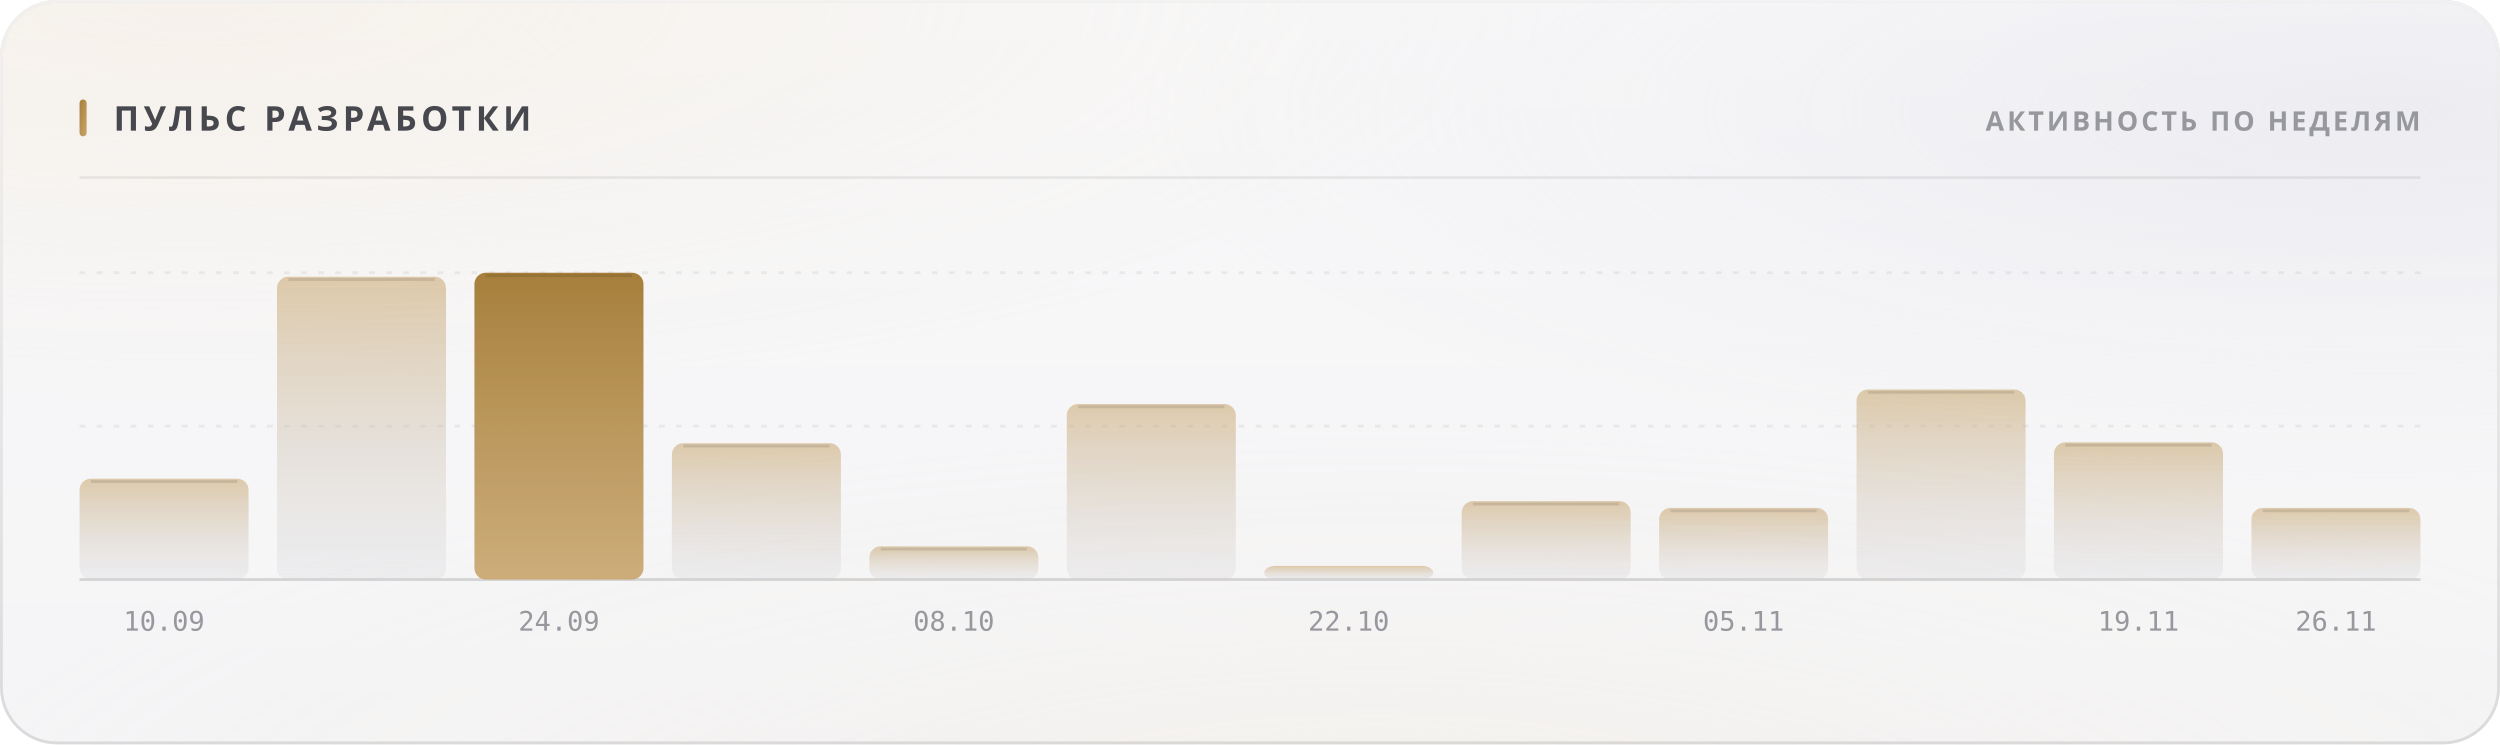
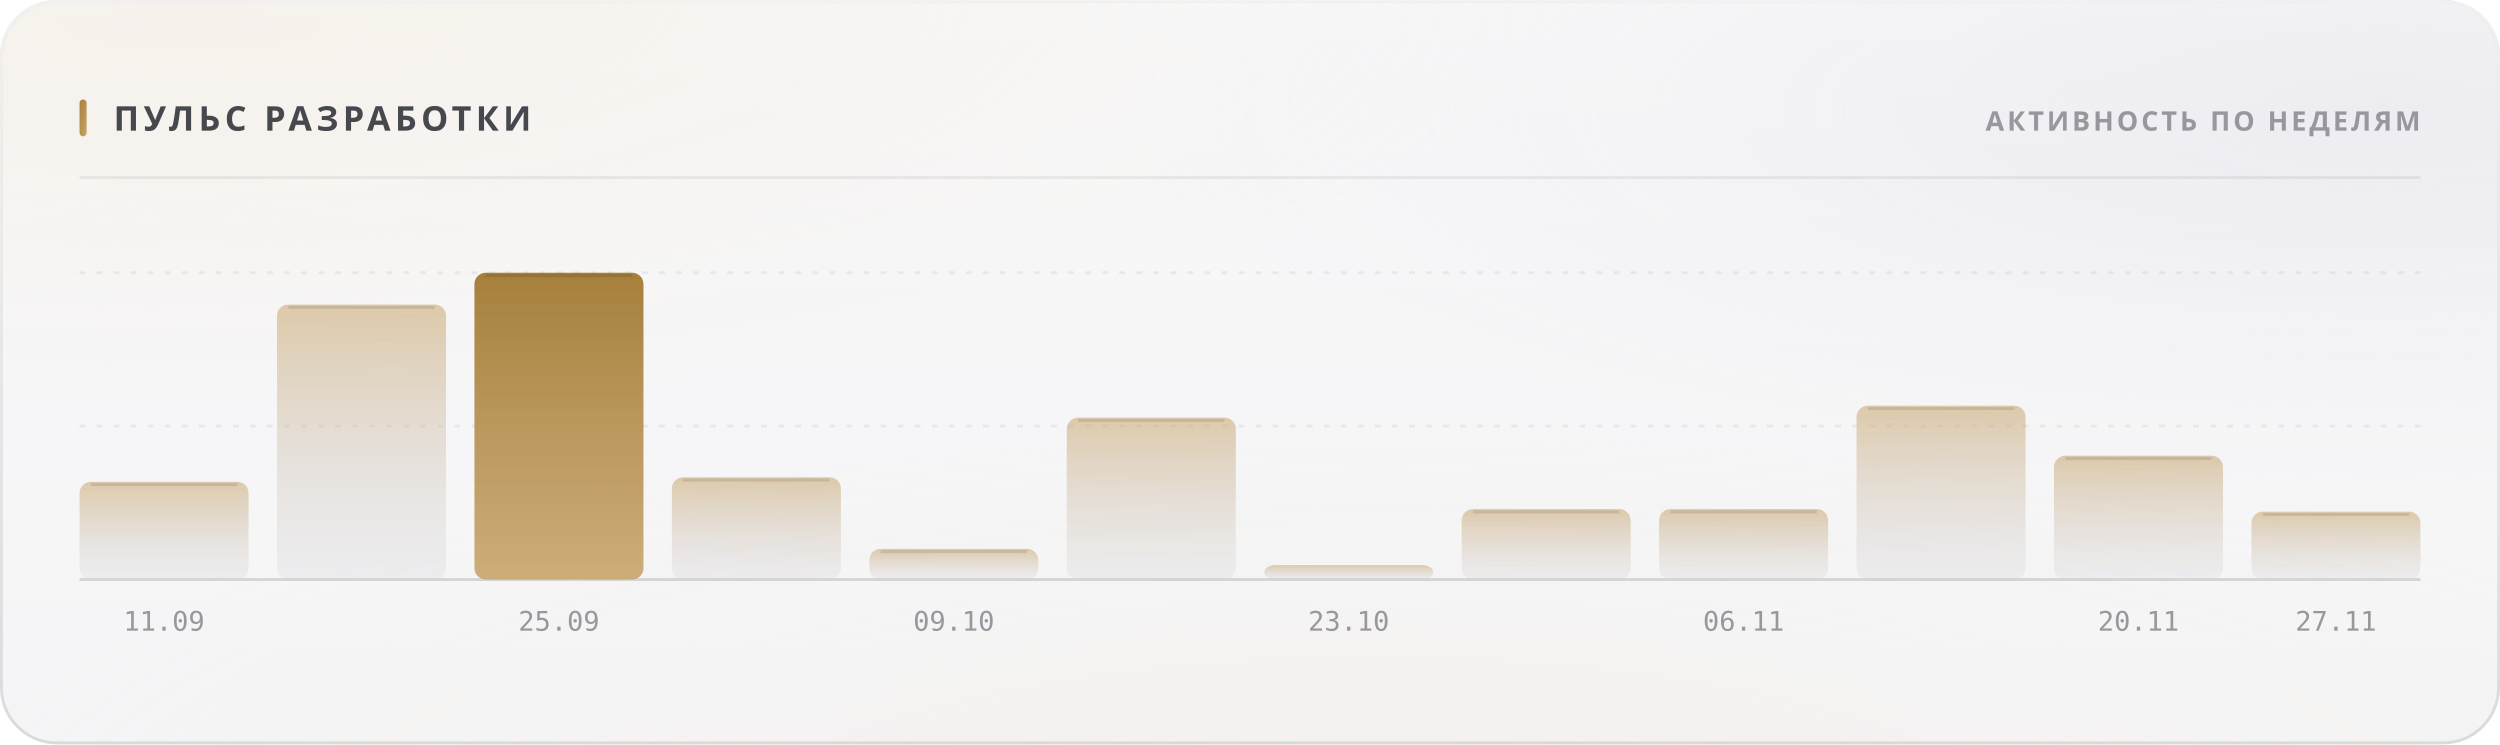
<svg xmlns="http://www.w3.org/2000/svg" width="880" height="262" viewBox="0 0 880 262" role="img">
  <style>
  text { font-family: -apple-system, BlinkMacSystemFont, 'Segoe UI', 'Noto Sans', Helvetica, Arial, sans-serif; }
  .mono { font-family: ui-monospace, 'SF Mono', 'Cascadia Mono', 'DejaVu Sans Mono', Menlo, Consolas, monospace; font-variant-numeric: tabular-nums; }
  .caps { letter-spacing: .1em; text-transform: uppercase; }

  @keyframes sheen  { from { transform: translateX(-120%); } to { transform: translateX(260%); } }
  @keyframes rise   { from { opacity: 0; transform: translateY(6px); } to { opacity: 1; transform: none; } }
  @keyframes slide  { from { opacity: 0; transform: translateX(-8px); } to { opacity: 1; transform: none; } }
  @keyframes grow   { from { transform: scaleY(0); } to { transform: scaleY(1); } }
  @keyframes widen  { from { transform: scaleX(0); } to { transform: scaleX(1); } }
  @keyframes draw   { from { stroke-dashoffset: 200; } to { stroke-dashoffset: 0; } }

  .sheen { animation: sheen 5.5s cubic-bezier(.45,0,.2,1) infinite; }
  .rise  { animation: rise .5s cubic-bezier(.16,1,.3,1) both; }
  .slide { animation: slide .42s cubic-bezier(.16,1,.3,1) both; }
  .bar   { transform-box: fill-box; transform-origin: 50% 100%;
           animation: grow .62s cubic-bezier(.16,1,.3,1) both; }
  .fill  { transform-box: fill-box; transform-origin: 0% 50%;
           animation: widen .8s cubic-bezier(.16,1,.3,1) both; }
  /* The hidden start state lives in the keyframes, never in the static rule.
     A renderer that ignores CSS animations then falls back to the FINISHED
     state — a drawn line, visible text — instead of an empty panel. */
  .spark { stroke-dasharray: 200;
           animation: draw 1.1s cubic-bezier(.16,1,.3,1) both; }

  @media (prefers-reduced-motion: reduce) {
    .sheen { animation: none; opacity: 0; }
    .rise, .slide, .bar, .fill, .spark { animation: none; opacity: 1; transform: none;
                                         stroke-dashoffset: 0; }
  }</style>
  <defs>
    <filter id="grain5" x="0" y="0" width="100%" height="100%">
      <feTurbulence type="fractalNoise" baseFrequency="0.85" numOctaves="3" stitchTiles="stitch" />
      <feColorMatrix type="saturate" values="0" />
    </filter>
    <linearGradient id="accent1" x1="0" y1="0" x2="1" y2="1">
      <stop offset="0%" stop-color="#a67f3b" />
      <stop offset="100%" stop-color="#c8a56c" />
    </linearGradient>
    <radialGradient id="aurora6" cx="0.08" cy="0" r="0.55">
      <stop offset="0%" stop-color="#e7c99a" stop-opacity="0.28" />
      <stop offset="55%" stop-color="#e7c99a" stop-opacity="0.098" />
      <stop offset="100%" stop-color="#e7c99a" stop-opacity="0" />
    </radialGradient>
    <radialGradient id="aurora7" cx="0.95" cy="0.15" r="0.5">
      <stop offset="0%" stop-color="#ccccdb" stop-opacity="0.45" />
      <stop offset="55%" stop-color="#ccccdb" stop-opacity="0.158" />
      <stop offset="100%" stop-color="#ccccdb" stop-opacity="0" />
    </radialGradient>
    <radialGradient id="aurora8" cx="0.55" cy="1.15" r="0.6">
      <stop offset="0%" stop-color="#ead4b3" stop-opacity="0.2" />
      <stop offset="55%" stop-color="#ead4b3" stop-opacity="0.07" />
      <stop offset="100%" stop-color="#ead4b3" stop-opacity="0" />
    </radialGradient>
    <linearGradient id="glass2" x1="0" y1="0" x2="0" y2="1">
      <stop offset="0%" stop-color="#ffffff" stop-opacity="0.42" />
      <stop offset="100%" stop-color="#ffffff" stop-opacity="0.16" />
    </linearGradient>
    <linearGradient id="rim3" x1="0" y1="0" x2="0" y2="1">
      <stop offset="0%" stop-color="#ffffff" stop-opacity="0.7" />
      <stop offset="100%" stop-color="#ffffff" stop-opacity="0.15" />
    </linearGradient>
    <linearGradient id="spec4" x1="0" y1="0" x2="1" y2="0">
      <stop offset="0%" stop-color="#ffffff" stop-opacity="0" />
      <stop offset="35%" stop-color="#ffffff" stop-opacity="0.72" />
      <stop offset="70%" stop-color="#ffffff" stop-opacity="0.252" />
      <stop offset="100%" stop-color="#ffffff" stop-opacity="0" />
    </linearGradient>
    <linearGradient id="barfill9" x1="0" y1="0" x2="0" y2="1">
      <stop offset="0%" stop-color="#c8a56c" stop-opacity="0.55" />
      <stop offset="100%" stop-color="#cdcdd4" stop-opacity="0.22" />
    </linearGradient>
    <linearGradient id="barfill10" x1="0" y1="0" x2="0" y2="1">
      <stop offset="0%" stop-color="#c8a56c" stop-opacity="0.55" />
      <stop offset="100%" stop-color="#cdcdd4" stop-opacity="0.22" />
    </linearGradient>
    <linearGradient id="barfill11" x1="0" y1="0" x2="0" y2="1">
      <stop offset="0%" stop-color="#a67f3b" stop-opacity="1" />
      <stop offset="100%" stop-color="#c8a56c" stop-opacity="0.9" />
    </linearGradient>
    <linearGradient id="barfill12" x1="0" y1="0" x2="0" y2="1">
      <stop offset="0%" stop-color="#c8a56c" stop-opacity="0.55" />
      <stop offset="100%" stop-color="#cdcdd4" stop-opacity="0.22" />
    </linearGradient>
    <linearGradient id="barfill13" x1="0" y1="0" x2="0" y2="1">
      <stop offset="0%" stop-color="#c8a56c" stop-opacity="0.55" />
      <stop offset="100%" stop-color="#cdcdd4" stop-opacity="0.22" />
    </linearGradient>
    <linearGradient id="barfill14" x1="0" y1="0" x2="0" y2="1">
      <stop offset="0%" stop-color="#c8a56c" stop-opacity="0.55" />
      <stop offset="100%" stop-color="#cdcdd4" stop-opacity="0.22" />
    </linearGradient>
    <linearGradient id="barfill15" x1="0" y1="0" x2="0" y2="1">
      <stop offset="0%" stop-color="#c8a56c" stop-opacity="0.55" />
      <stop offset="100%" stop-color="#cdcdd4" stop-opacity="0.22" />
    </linearGradient>
    <linearGradient id="barfill16" x1="0" y1="0" x2="0" y2="1">
      <stop offset="0%" stop-color="#c8a56c" stop-opacity="0.55" />
      <stop offset="100%" stop-color="#cdcdd4" stop-opacity="0.22" />
    </linearGradient>
    <linearGradient id="barfill17" x1="0" y1="0" x2="0" y2="1">
      <stop offset="0%" stop-color="#c8a56c" stop-opacity="0.55" />
      <stop offset="100%" stop-color="#cdcdd4" stop-opacity="0.22" />
    </linearGradient>
    <linearGradient id="barfill18" x1="0" y1="0" x2="0" y2="1">
      <stop offset="0%" stop-color="#c8a56c" stop-opacity="0.55" />
      <stop offset="100%" stop-color="#cdcdd4" stop-opacity="0.22" />
    </linearGradient>
    <linearGradient id="barfill19" x1="0" y1="0" x2="0" y2="1">
      <stop offset="0%" stop-color="#c8a56c" stop-opacity="0.55" />
      <stop offset="100%" stop-color="#cdcdd4" stop-opacity="0.22" />
    </linearGradient>
    <linearGradient id="barfill20" x1="0" y1="0" x2="0" y2="1">
      <stop offset="0%" stop-color="#c8a56c" stop-opacity="0.55" />
      <stop offset="100%" stop-color="#cdcdd4" stop-opacity="0.22" />
    </linearGradient>
  </defs>
  <rect width="880" height="262" rx="20" fill="#f3f3f5" />
  <rect width="880" height="262" rx="20" fill="url(#aurora6)" />
  <rect width="880" height="262" rx="20" fill="url(#aurora7)" />
  <rect width="880" height="262" rx="20" fill="url(#aurora8)" />
  <rect width="880" height="262" rx="20" fill="url(#glass2)" />
  <rect width="880" height="262" rx="20" filter="url(#grain5)" opacity="0.06" style="mix-blend-mode:overlay" />
  <rect x=".5" y=".5" width="879" height="261" rx="19.5" fill="none" stroke="rgba(10,10,12,0.14)" />
  <rect x=".5" y=".5" width="879" height="261" rx="19.5" fill="none" stroke="url(#rim3)" />
  <path d="M20 1 H860" stroke="url(#spec4)" stroke-width="1.2" fill="none" />
  <rect x="28" y="35" width="2.5" height="13" rx="1.25" fill="url(#accent1)" />
  <text x="40" y="46" font-size="12" font-weight="700" fill="#47474e" letter-spacing="0.13em">ПУЛЬС РАЗРАБОТКИ</text>
  <text x="852" y="46" font-size="9.5" font-weight="600" fill="#97989e" text-anchor="end" letter-spacing="0.11em">АКТИВНОСТЬ ПО НЕДЕЛЯМ</text>
  <path d="M28 62.5 H852" stroke="rgba(10,10,12,0.07)" stroke-width="1" />
  <path d="M28 150.0 H852" stroke="rgba(10,10,12,0.06)" stroke-width="1" stroke-dasharray="2 4" />
  <path d="M28 96.0 H852" stroke="rgba(10,10,12,0.06)" stroke-width="1" stroke-dasharray="2 4" />
  <path d="M28 204 H852" stroke="rgba(10,10,12,0.14)" stroke-width="1" />
-   <rect class="bar" x="28.0" y="168.5" width="59.5" height="35.5" rx="4" fill="url(#barfill9)" opacity="1" style="animation-delay:0s" />
-   <path d="M32.0 169.5 H83.5" stroke="rgba(10,10,12,0.11)" stroke-width="1" />
-   <text x="57.75" y="222" font-size="9.5" font-weight="400" fill="#97989e" text-anchor="middle" class="mono">10.09</text>
-   <rect class="bar" x="97.5" y="97.4" width="59.5" height="106.6" rx="4" fill="url(#barfill10)" opacity="1" style="animation-delay:0.038s" />
-   <path d="M101.5 98.4 H153.0" stroke="rgba(10,10,12,0.11)" stroke-width="1" />
+   <rect class="bar" x="28.0" y="169.6" width="59.5" height="34.4" rx="4" fill="url(#barfill9)" opacity="1" style="animation-delay:0s" />
+   <path d="M32.0 170.6 H83.5" stroke="rgba(10,10,12,0.11)" stroke-width="1" />
+   <text x="57.75" y="222" font-size="9.5" font-weight="400" fill="#97989e" text-anchor="middle" class="mono">11.09</text>
+   <rect class="bar" x="97.5" y="107.2" width="59.5" height="96.8" rx="4" fill="url(#barfill10)" opacity="1" style="animation-delay:0.038s" />
+   <path d="M101.5 108.2 H153.0" stroke="rgba(10,10,12,0.11)" stroke-width="1" />
  <rect class="bar" x="167.0" y="96.0" width="59.5" height="108.0" rx="4" fill="url(#barfill11)" opacity="1" style="animation-delay:0.076s" />
  <path d="M171.0 97.0 H222.5" stroke="rgba(10,10,12,0.11)" stroke-width="1" />
-   <text x="196.75" y="222" font-size="9.5" font-weight="400" fill="#97989e" text-anchor="middle" class="mono">24.09</text>
-   <rect class="bar" x="236.5" y="156.0" width="59.5" height="48.0" rx="4" fill="url(#barfill12)" opacity="1" style="animation-delay:0.114s" />
-   <path d="M240.5 157.0 H292.0" stroke="rgba(10,10,12,0.11)" stroke-width="1" />
-   <rect class="bar" x="306.0" y="192.3" width="59.5" height="11.7" rx="4" fill="url(#barfill13)" opacity="1" style="animation-delay:0.152s" />
-   <path d="M310.0 193.3 H361.5" stroke="rgba(10,10,12,0.11)" stroke-width="1" />
-   <text x="335.75" y="222" font-size="9.5" font-weight="400" fill="#97989e" text-anchor="middle" class="mono">08.10</text>
-   <rect class="bar" x="375.5" y="142.2" width="59.5" height="61.8" rx="4" fill="url(#barfill14)" opacity="1" style="animation-delay:0.19s" />
-   <path d="M379.5 143.2 H431.0" stroke="rgba(10,10,12,0.11)" stroke-width="1" />
-   <rect class="bar" x="445.0" y="199.2" width="59.5" height="4.8" rx="4" fill="url(#barfill15)" opacity="1" style="animation-delay:0.228s" />
-   <text x="474.75" y="222" font-size="9.5" font-weight="400" fill="#97989e" text-anchor="middle" class="mono">22.10</text>
-   <rect class="bar" x="514.5" y="176.4" width="59.5" height="27.6" rx="4" fill="url(#barfill16)" opacity="1" style="animation-delay:0.266s" />
-   <path d="M518.5 177.4 H570.0" stroke="rgba(10,10,12,0.11)" stroke-width="1" />
-   <rect class="bar" x="584.0" y="178.8" width="59.5" height="25.2" rx="4" fill="url(#barfill17)" opacity="1" style="animation-delay:0.304s" />
-   <path d="M588.0 179.8 H639.5" stroke="rgba(10,10,12,0.11)" stroke-width="1" />
-   <text x="613.75" y="222" font-size="9.5" font-weight="400" fill="#97989e" text-anchor="middle" class="mono">05.11</text>
-   <rect class="bar" x="653.5" y="137.1" width="59.5" height="66.9" rx="4" fill="url(#barfill18)" opacity="1" style="animation-delay:0.342s" />
-   <path d="M657.5 138.1 H709.0" stroke="rgba(10,10,12,0.11)" stroke-width="1" />
-   <rect class="bar" x="723.0" y="155.7" width="59.5" height="48.3" rx="4" fill="url(#barfill19)" opacity="1" style="animation-delay:0.38s" />
-   <path d="M727.0 156.7 H778.5" stroke="rgba(10,10,12,0.11)" stroke-width="1" />
-   <text x="752.75" y="222" font-size="9.5" font-weight="400" fill="#97989e" text-anchor="middle" class="mono">19.11</text>
-   <rect class="bar" x="792.5" y="178.8" width="59.5" height="25.2" rx="4" fill="url(#barfill20)" opacity="1" style="animation-delay:0.418s" />
-   <path d="M796.5 179.8 H848.0" stroke="rgba(10,10,12,0.11)" stroke-width="1" />
-   <text x="822.25" y="222" font-size="9.5" font-weight="400" fill="#97989e" text-anchor="middle" class="mono">26.11</text>
+   <text x="196.75" y="222" font-size="9.5" font-weight="400" fill="#97989e" text-anchor="middle" class="mono">25.09</text>
+   <rect class="bar" x="236.5" y="168.0" width="59.5" height="36.0" rx="4" fill="url(#barfill12)" opacity="1" style="animation-delay:0.114s" />
+   <path d="M240.5 169.0 H292.0" stroke="rgba(10,10,12,0.11)" stroke-width="1" />
+   <rect class="bar" x="306.0" y="193.2" width="59.5" height="10.8" rx="4" fill="url(#barfill13)" opacity="1" style="animation-delay:0.152s" />
+   <path d="M310.0 194.2 H361.5" stroke="rgba(10,10,12,0.11)" stroke-width="1" />
+   <text x="335.75" y="222" font-size="9.5" font-weight="400" fill="#97989e" text-anchor="middle" class="mono">09.10</text>
+   <rect class="bar" x="375.5" y="147.0" width="59.5" height="57.0" rx="4" fill="url(#barfill14)" opacity="1" style="animation-delay:0.19s" />
+   <path d="M379.5 148.0 H431.0" stroke="rgba(10,10,12,0.11)" stroke-width="1" />
+   <rect class="bar" x="445.0" y="198.9" width="59.5" height="5.1" rx="4" fill="url(#barfill15)" opacity="1" style="animation-delay:0.228s" />
+   <text x="474.75" y="222" font-size="9.5" font-weight="400" fill="#97989e" text-anchor="middle" class="mono">23.10</text>
+   <rect class="bar" x="514.5" y="179.2" width="59.5" height="24.8" rx="4" fill="url(#barfill16)" opacity="1" style="animation-delay:0.266s" />
+   <path d="M518.5 180.2 H570.0" stroke="rgba(10,10,12,0.11)" stroke-width="1" />
+   <rect class="bar" x="584.0" y="179.2" width="59.5" height="24.8" rx="4" fill="url(#barfill17)" opacity="1" style="animation-delay:0.304s" />
+   <path d="M588.0 180.2 H639.5" stroke="rgba(10,10,12,0.11)" stroke-width="1" />
+   <text x="613.75" y="222" font-size="9.5" font-weight="400" fill="#97989e" text-anchor="middle" class="mono">06.11</text>
+   <rect class="bar" x="653.5" y="142.8" width="59.5" height="61.2" rx="4" fill="url(#barfill18)" opacity="1" style="animation-delay:0.342s" />
+   <path d="M657.5 143.8 H709.0" stroke="rgba(10,10,12,0.11)" stroke-width="1" />
+   <rect class="bar" x="723.0" y="160.4" width="59.5" height="43.6" rx="4" fill="url(#barfill19)" opacity="1" style="animation-delay:0.38s" />
+   <path d="M727.0 161.4 H778.5" stroke="rgba(10,10,12,0.11)" stroke-width="1" />
+   <text x="752.75" y="222" font-size="9.5" font-weight="400" fill="#97989e" text-anchor="middle" class="mono">20.11</text>
+   <rect class="bar" x="792.5" y="180.1" width="59.5" height="23.9" rx="4" fill="url(#barfill20)" opacity="1" style="animation-delay:0.418s" />
+   <path d="M796.5 181.1 H848.0" stroke="rgba(10,10,12,0.11)" stroke-width="1" />
+   <text x="822.25" y="222" font-size="9.5" font-weight="400" fill="#97989e" text-anchor="middle" class="mono">27.11</text>
</svg>
